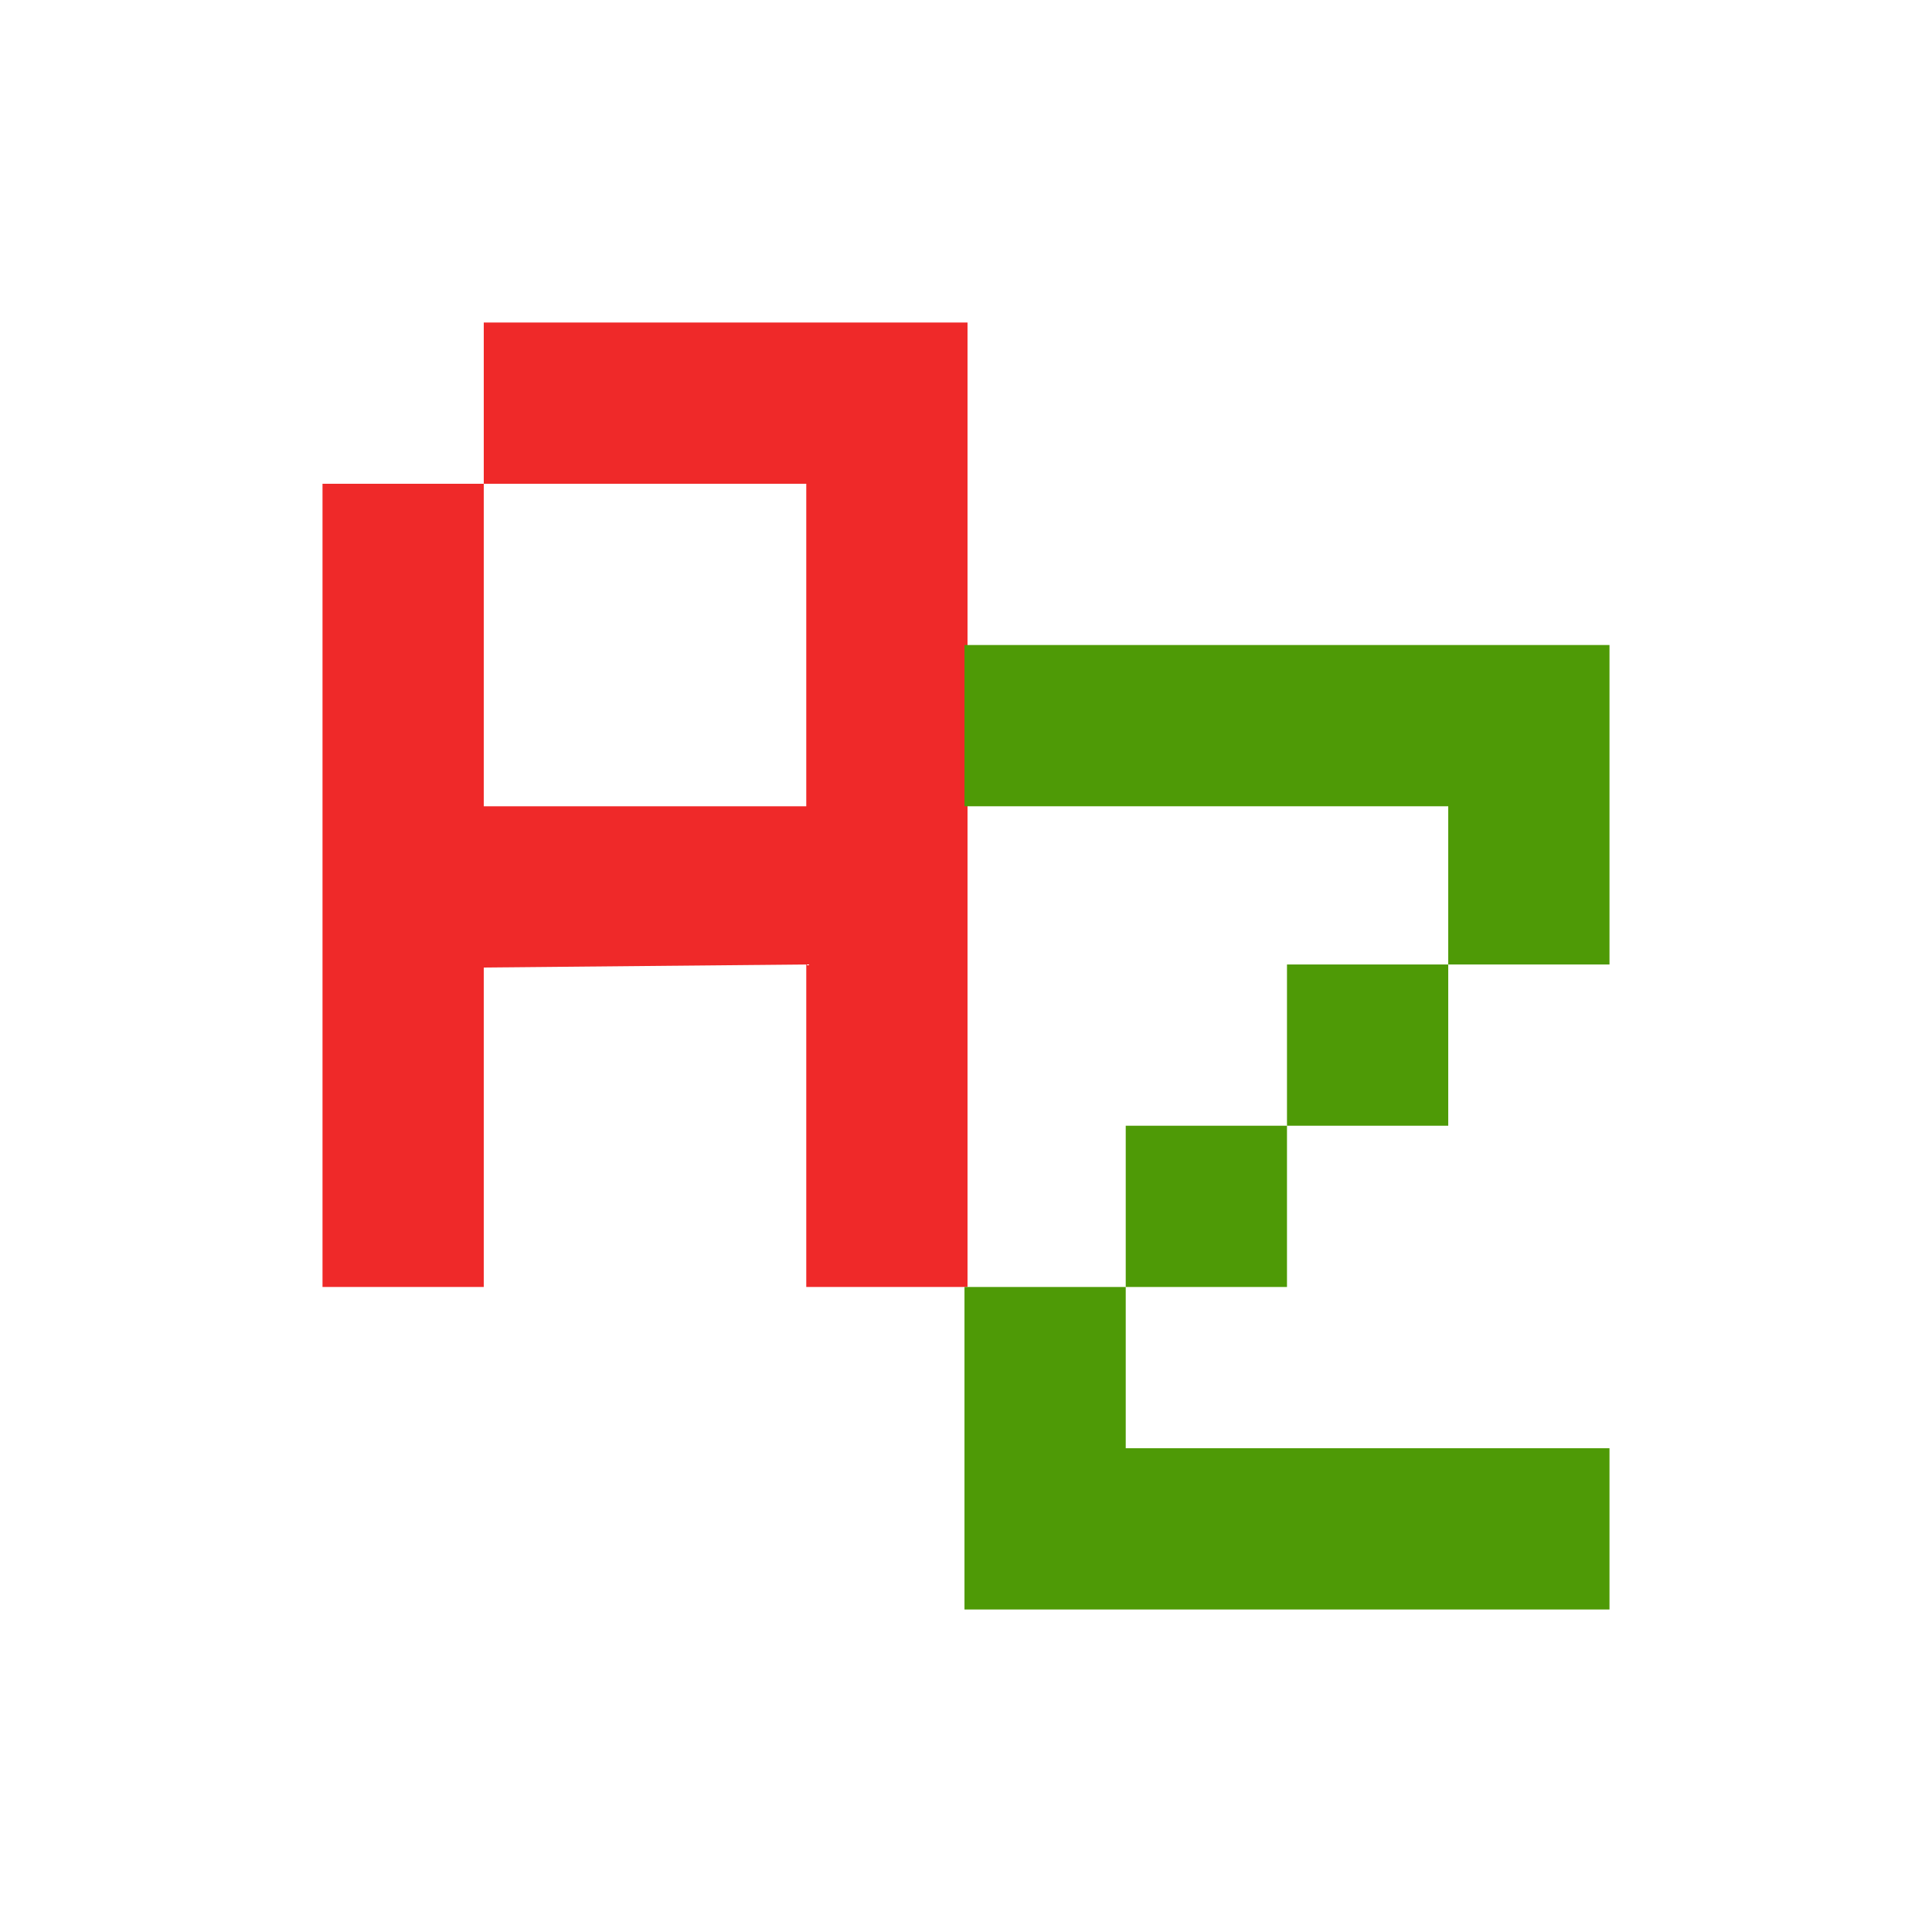
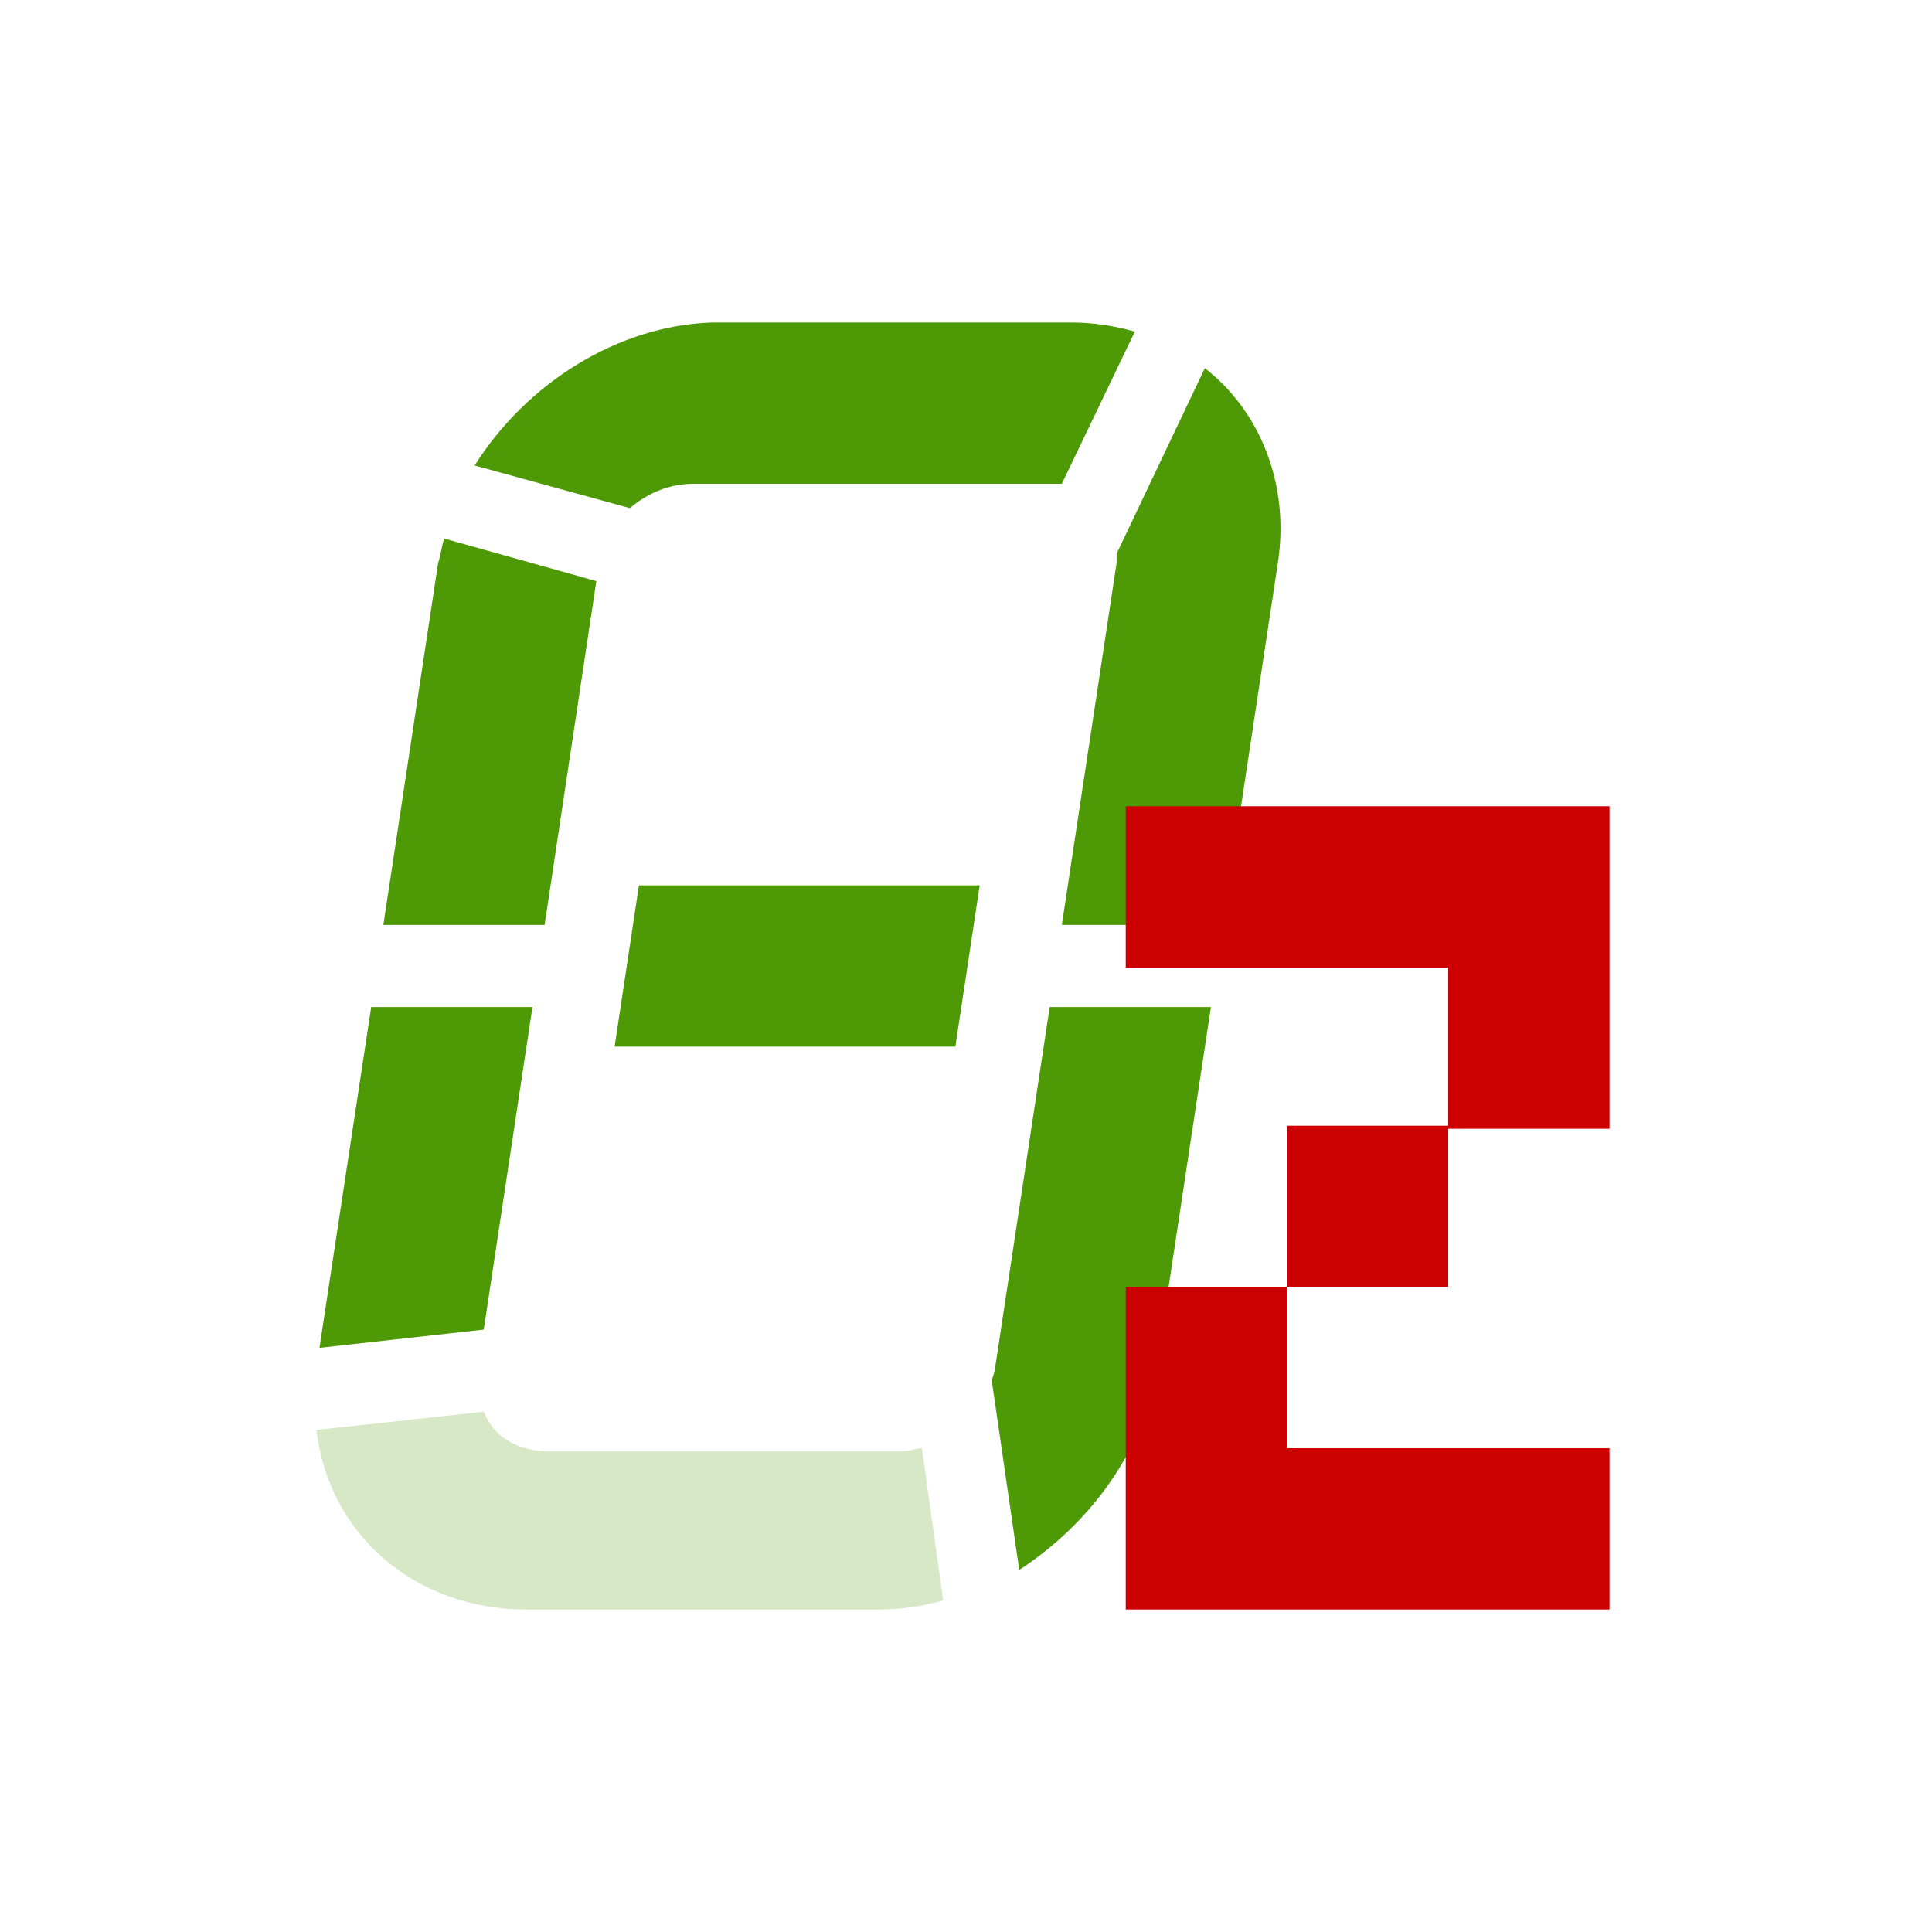
<svg xmlns="http://www.w3.org/2000/svg" height="24" viewBox="0 0 6.35 6.35" width="24">
-   <path d="m1.06 1.59h.53v1.06h1.06v-1.06h-1.06v-.53h1.59v3.17h-.53v-1.06l-1.06.01v1.05h-.53z" fill="#ef2929" />
-   <g fill="#4e9a06">
-     <path d="m5.29 5.29v-.53h-1.59v-.53h-.53v1.06z" />
-     <path d="m3.7 4.23h.53v-.53h-.53z" />
-     <path d="m4.76 3.17h.53v-1.05h-2.12v.53h1.59z" />
-     <path d="m4.23 3.7h.53v-.53h-.53z" />
-   </g>
+   <path d="m1.59 4.64-.55.06c.04.34.32.59.69.59h1.16c.07 0 .14-.01.21-.03l-.07-.5c-.02 0-.04.01-.06.01h-1.17c-.1 0-.18-.05-.21-.13z" fill="#4e9a06" opacity=".23" stroke-linecap="round" stroke-linejoin="round" stroke-width=".99" />
+   <path d="m2.1 2.91h1.12l-.08.53h-1.12zm.24-1.85c-.31.01-.61.2-.78.47l.51.14c.06-.05.13-.08.21-.08h1.16.05l.24-.5c-.07-.02-.14-.03-.21-.03h-1.16c-.01 0-.01 0-.02 0zm1.62.15-.29.61v.03l-.18 1.19h.53l.18-1.19c.04-.26-.06-.5-.24-.64zm-2.5.56c-.01.03-.01.05-.02.08l-.18 1.19h.53l.17-1.13zm-.24 1.54-.17 1.12.54-.06.16-1.06zm2.23 0-.18 1.19c0 .01-.01.03-.01.04l.09.62c.23-.15.41-.39.45-.66l.18-1.19z" fill="#4e9a06" stroke-linecap="round" stroke-linejoin="round" stroke-width=".53" />
+   <path d="m4.23 4.23v.53h1.06v.53h-1.59v-1.06zm0 0h.53v-.53h-.53zm1.06-1.58h-1.59v.53h1.06v.53h.53z" fill="#c00" />
</svg>
